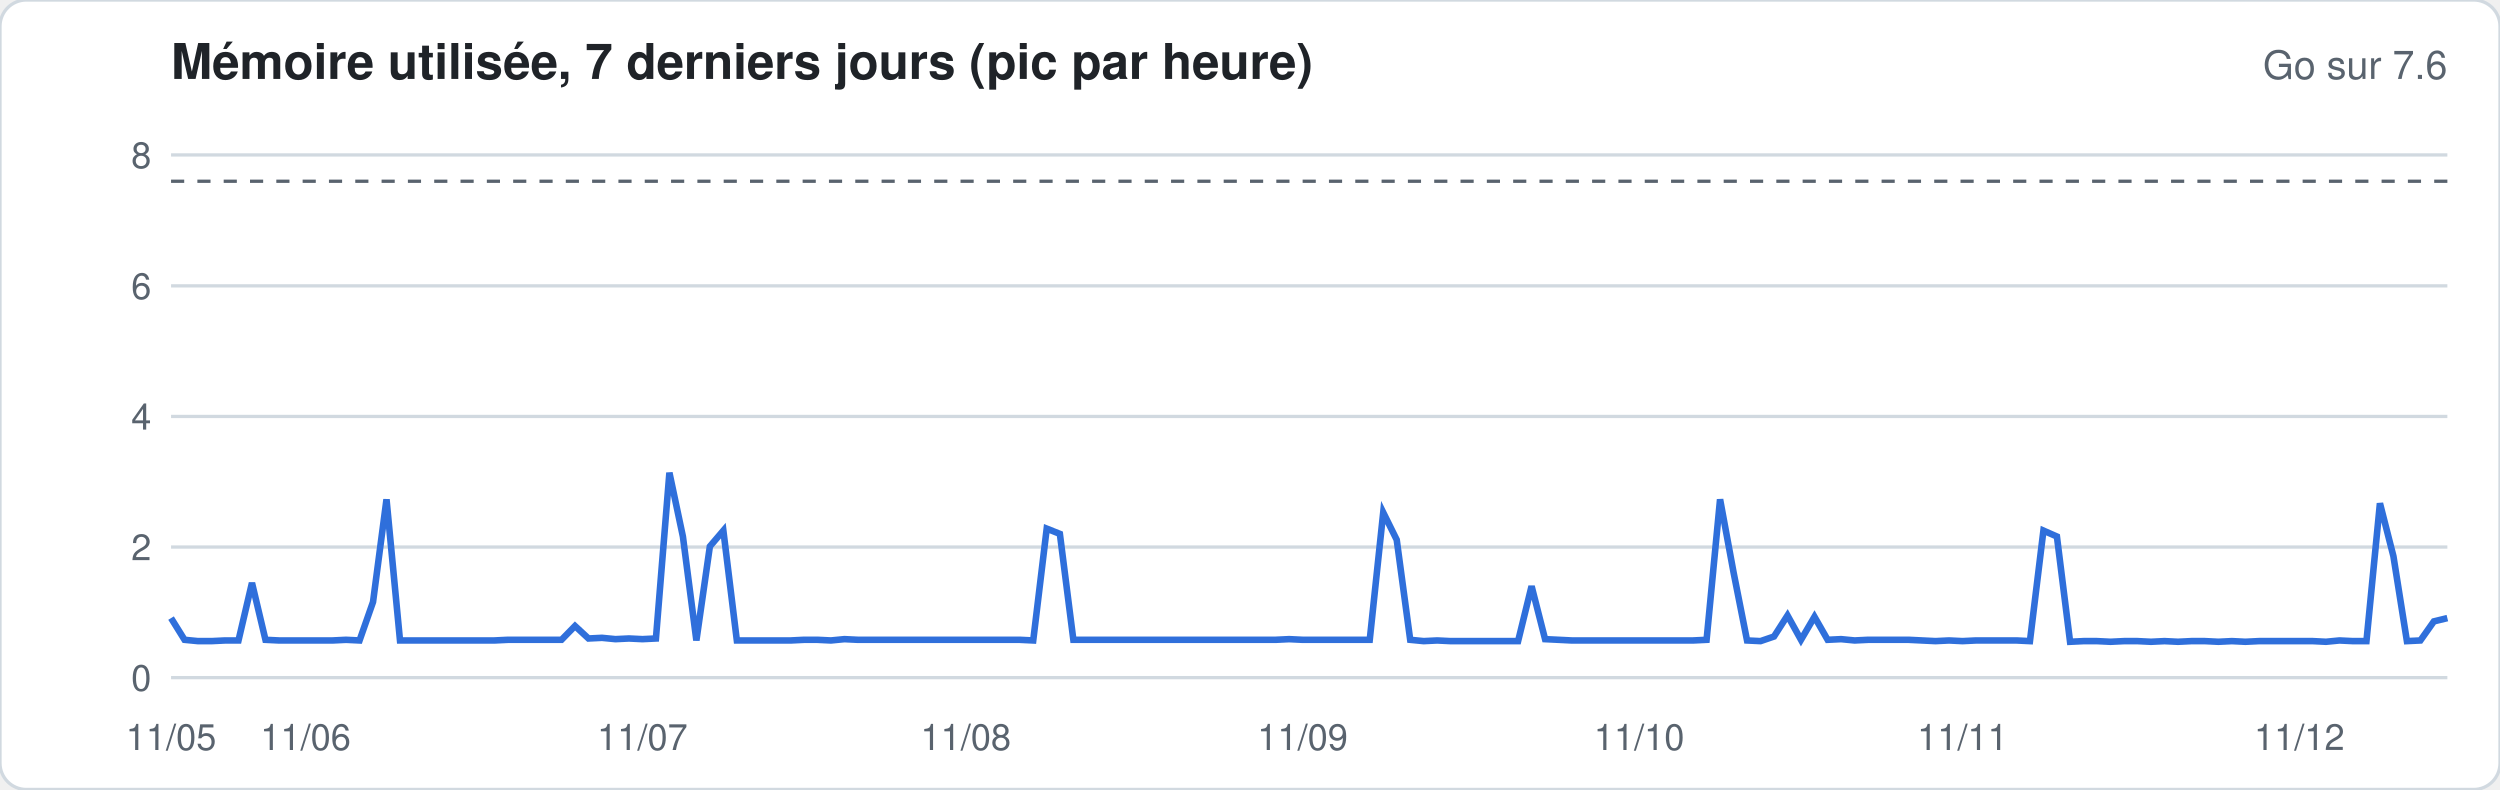
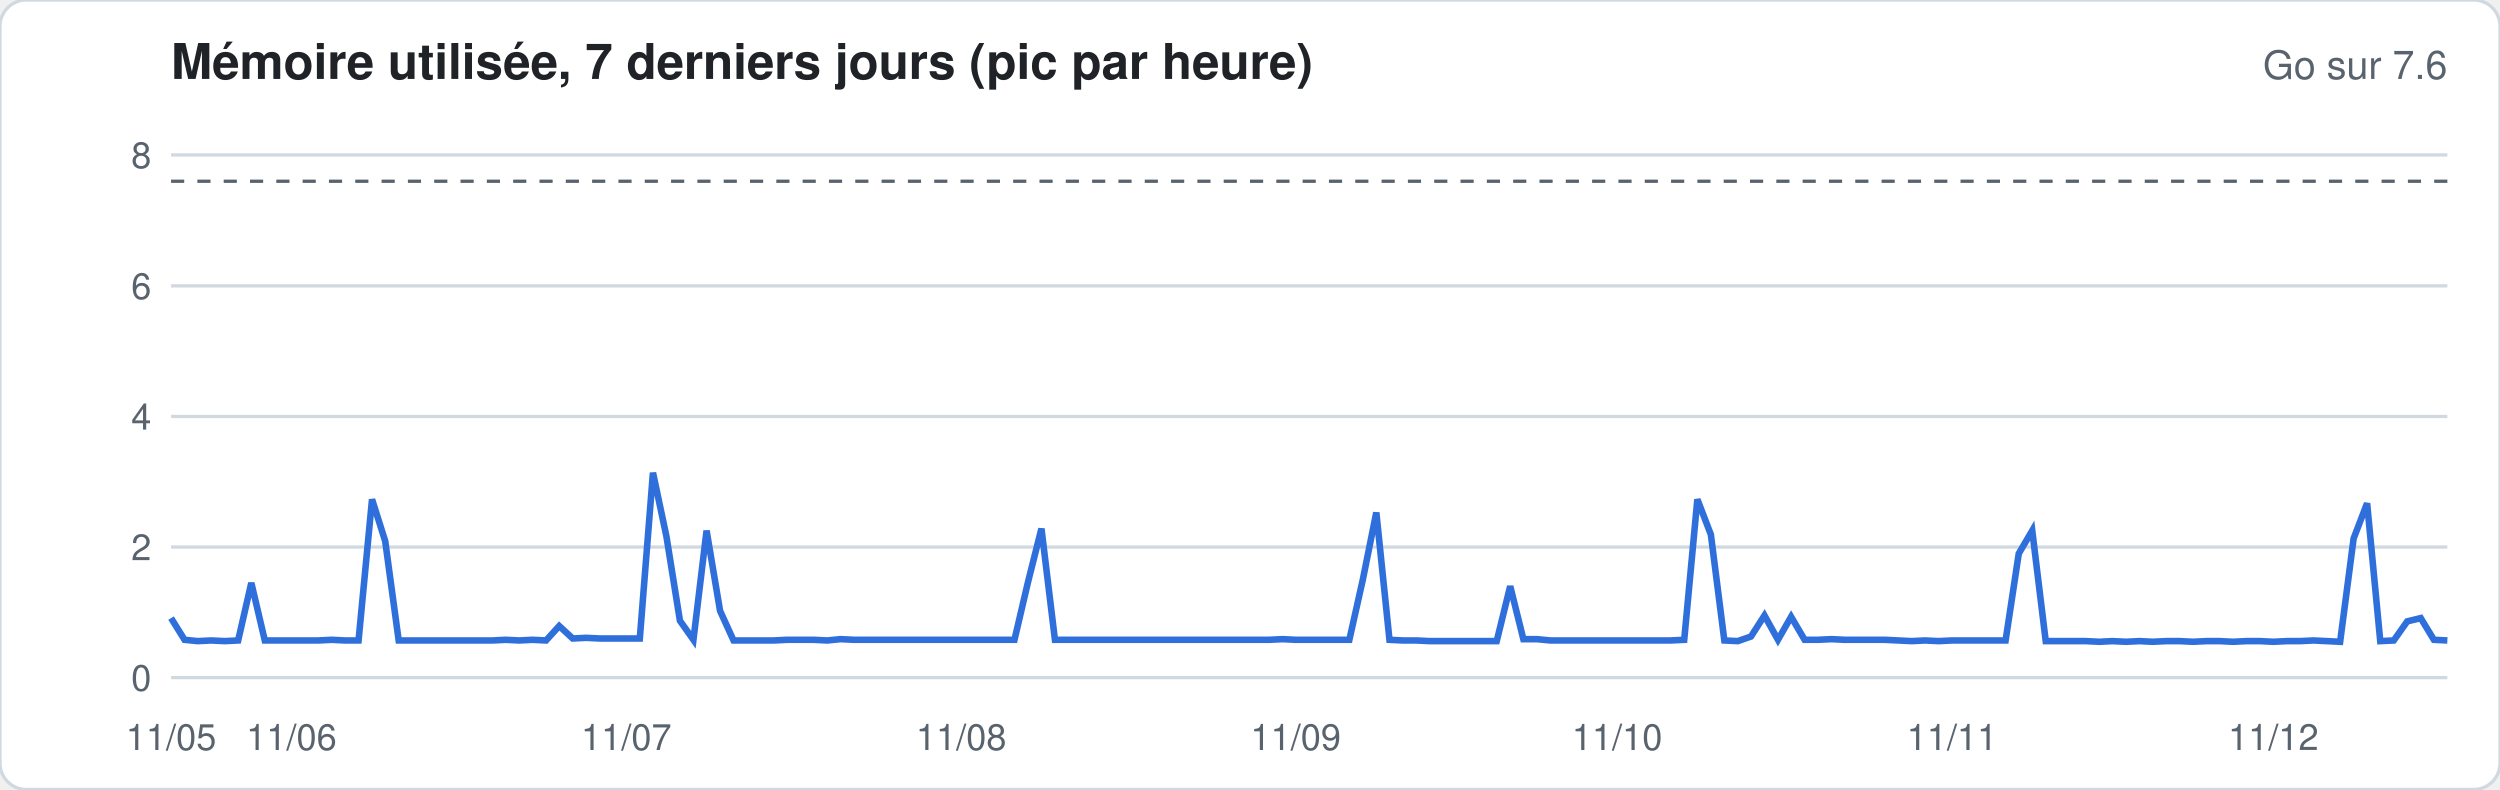
<svg xmlns="http://www.w3.org/2000/svg" width="760" height="240" viewBox="0 0 760 240" font-family="-apple-system,Segoe UI,Helvetica,Arial,sans-serif">
  <rect width="760" height="240" rx="8" fill="#ffffff" stroke="#d1d9e0" />
  <text x="52" y="24" font-size="15" font-weight="600" fill="#1f2328">Mémoire utilisée, 7 derniers jours (pic par heure)</text>
  <text x="744" y="24" font-size="12" fill="#59636e" text-anchor="end">Go sur 7.6</text>
  <line x1="52" x2="744" y1="206.0" y2="206.0" stroke="#d1d9e0" stroke-width="1" />
  <text x="46" y="210.0" font-size="11" fill="#59636e" text-anchor="end">0</text>
  <line x1="52" x2="744" y1="166.3" y2="166.3" stroke="#d1d9e0" stroke-width="1" />
  <text x="46" y="170.3" font-size="11" fill="#59636e" text-anchor="end">2</text>
  <line x1="52" x2="744" y1="126.6" y2="126.6" stroke="#d1d9e0" stroke-width="1" />
  <text x="46" y="130.6" font-size="11" fill="#59636e" text-anchor="end">4</text>
  <line x1="52" x2="744" y1="86.9" y2="86.9" stroke="#d1d9e0" stroke-width="1" />
  <text x="46" y="90.9" font-size="11" fill="#59636e" text-anchor="end">6</text>
  <line x1="52" x2="744" y1="47.1" y2="47.1" stroke="#d1d9e0" stroke-width="1" />
  <text x="46" y="51.1" font-size="11" fill="#59636e" text-anchor="end">8</text>
  <line x1="52" x2="744" y1="55.1" y2="55.1" stroke="#59636e" stroke-dasharray="4 4" />
-   <polyline fill="none" stroke="#2f6fdb" stroke-width="2" points="52.0,187.9 56.1,194.5 60.2,194.9 64.3,194.9 68.4,194.7 72.5,194.7 76.6,177.2 80.7,194.5 84.8,194.7 88.9,194.7 92.9,194.7 97.0,194.7 101.1,194.7 105.2,194.5 109.3,194.7 113.4,183.0 117.5,151.8 121.6,194.7 125.7,194.7 129.8,194.7 133.9,194.7 138.0,194.7 142.1,194.7 146.2,194.7 150.3,194.7 154.4,194.5 158.5,194.5 162.6,194.5 166.7,194.5 170.7,194.5 174.8,190.3 178.9,194.1 183.0,193.9 187.1,194.3 191.2,194.1 195.3,194.3 199.4,194.1 203.5,143.7 207.6,163.1 211.7,194.7 215.8,166.1 219.9,161.3 224.0,194.7 228.1,194.7 232.2,194.7 236.3,194.7 240.4,194.7 244.4,194.5 248.5,194.5 252.6,194.7 256.7,194.3 260.8,194.5 264.9,194.5 269.0,194.5 273.1,194.5 277.2,194.5 281.3,194.5 285.4,194.5 289.5,194.5 293.6,194.5 297.7,194.5 301.8,194.5 305.9,194.5 310.0,194.5 314.1,194.7 318.2,160.7 322.2,162.3 326.3,194.5 330.4,194.5 334.5,194.5 338.6,194.5 342.7,194.5 346.8,194.5 350.9,194.5 355.0,194.5 359.1,194.5 363.2,194.5 367.3,194.5 371.4,194.5 375.5,194.5 379.6,194.5 383.7,194.5 387.8,194.5 391.9,194.3 396.0,194.5 400.0,194.5 404.1,194.5 408.2,194.5 412.3,194.5 416.4,194.5 420.5,155.8 424.6,164.1 428.7,194.5 432.8,194.9 436.9,194.7 441.0,194.9 445.1,194.9 449.2,194.9 453.3,194.9 457.4,194.9 461.5,194.9 465.6,178.2 469.7,194.3 473.8,194.5 477.8,194.7 481.9,194.7 486.0,194.7 490.1,194.7 494.2,194.7 498.3,194.7 502.4,194.7 506.5,194.7 510.6,194.7 514.7,194.7 518.8,194.5 522.9,151.8 527.0,174.0 531.1,194.7 535.2,194.9 539.3,193.5 543.4,187.1 547.5,194.5 551.6,187.5 555.6,194.5 559.7,194.3 563.8,194.7 567.9,194.5 572.0,194.5 576.1,194.5 580.2,194.5 584.3,194.7 588.4,194.9 592.5,194.7 596.6,194.9 600.7,194.7 604.8,194.7 608.9,194.7 613.0,194.7 617.1,194.9 621.2,161.3 625.3,163.1 629.3,195.1 633.4,194.9 637.5,194.9 641.6,195.1 645.7,194.9 649.8,194.9 653.9,195.1 658.0,194.9 662.1,195.1 666.2,194.9 670.3,194.9 674.4,195.1 678.5,194.9 682.6,195.1 686.7,194.9 690.8,194.9 694.9,194.9 699.0,194.9 703.1,194.9 707.1,195.1 711.2,194.7 715.3,194.9 719.4,194.9 723.5,153.0 727.6,169.1 731.7,194.9 735.8,194.7 739.9,188.9 744.0,187.9" />
+   <polyline fill="none" stroke="#2f6fdb" stroke-width="2" points="52.0,187.9 56.1,194.5 60.1,194.9 64.2,194.7 68.3,194.9 72.4,194.7 76.4,177.2 80.5,194.7 84.6,194.7 88.6,194.7 92.7,194.7 96.8,194.7 100.8,194.5 104.9,194.7 109.0,194.7 113.1,151.8 117.1,164.5 121.2,194.7 125.3,194.7 129.3,194.7 133.4,194.7 137.5,194.7 141.6,194.7 145.6,194.7 149.7,194.7 153.8,194.5 157.8,194.7 161.9,194.5 166.0,194.7 170.0,190.3 174.1,194.1 178.2,193.9 182.3,194.1 186.3,194.1 190.4,194.1 194.5,194.1 198.5,143.7 202.6,163.1 206.7,188.7 210.8,194.5 214.8,161.3 218.9,185.7 223.0,194.7 227.0,194.7 231.1,194.7 235.2,194.7 239.2,194.5 243.3,194.5 247.4,194.5 251.5,194.7 255.5,194.3 259.6,194.5 263.7,194.5 267.7,194.5 271.8,194.5 275.9,194.5 280.0,194.5 284.0,194.5 288.1,194.5 292.2,194.5 296.2,194.5 300.3,194.5 304.4,194.5 308.4,194.5 312.5,177.0 316.6,160.7 320.7,194.5 324.7,194.5 328.8,194.5 332.9,194.5 336.9,194.5 341.0,194.5 345.1,194.5 349.2,194.5 353.2,194.5 357.3,194.5 361.4,194.5 365.4,194.5 369.5,194.5 373.6,194.5 377.6,194.5 381.7,194.5 385.8,194.5 389.9,194.3 393.9,194.5 398.0,194.5 402.1,194.5 406.1,194.5 410.2,194.5 414.3,176.2 418.4,155.8 422.4,194.5 426.5,194.7 430.6,194.7 434.6,194.9 438.7,194.9 442.8,194.9 446.8,194.9 450.9,194.9 455.0,194.9 459.1,178.2 463.1,194.3 467.2,194.3 471.3,194.7 475.3,194.7 479.4,194.7 483.5,194.7 487.6,194.7 491.6,194.7 495.7,194.7 499.8,194.7 503.8,194.7 507.9,194.7 512.0,194.5 516.0,151.8 520.1,162.5 524.2,194.7 528.3,194.9 532.3,193.5 536.4,187.1 540.5,194.5 544.5,187.5 548.6,194.5 552.7,194.5 556.8,194.3 560.8,194.5 564.9,194.5 569.0,194.5 573.0,194.5 577.1,194.7 581.2,194.9 585.2,194.7 589.3,194.9 593.4,194.7 597.5,194.7 601.5,194.7 605.6,194.7 609.7,194.7 613.7,168.3 617.8,161.3 621.9,194.9 626.0,194.9 630.0,194.9 634.1,194.9 638.2,195.1 642.2,194.9 646.3,195.1 650.4,194.9 654.4,195.1 658.5,194.9 662.6,194.9 666.7,195.1 670.7,194.9 674.8,194.9 678.9,195.1 682.9,194.9 687.0,194.9 691.1,195.1 695.2,194.9 699.2,194.9 703.3,194.7 707.4,194.9 711.4,195.1 715.5,163.7 719.6,153.0 723.6,194.9 727.7,194.7 731.8,188.9 735.9,187.9 739.9,194.5 744.0,194.7" />
  <text x="52.0" y="228" font-size="11" fill="#59636e" text-anchor="middle">11/05</text>
-   <text x="92.9" y="228" font-size="11" fill="#59636e" text-anchor="middle">11/06</text>
-   <text x="195.3" y="228" font-size="11" fill="#59636e" text-anchor="middle">11/07</text>
-   <text x="293.6" y="228" font-size="11" fill="#59636e" text-anchor="middle">11/08</text>
-   <text x="396.0" y="228" font-size="11" fill="#59636e" text-anchor="middle">11/09</text>
-   <text x="498.3" y="228" font-size="11" fill="#59636e" text-anchor="middle">11/10</text>
-   <text x="596.6" y="228" font-size="11" fill="#59636e" text-anchor="middle">11/11</text>
-   <text x="699.0" y="228" font-size="11" fill="#59636e" text-anchor="middle">11/12</text>
+   <text x="88.6" y="228" font-size="11" fill="#59636e" text-anchor="middle">11/06</text>
+   <text x="190.4" y="228" font-size="11" fill="#59636e" text-anchor="middle">11/07</text>
+   <text x="292.2" y="228" font-size="11" fill="#59636e" text-anchor="middle">11/08</text>
+   <text x="393.9" y="228" font-size="11" fill="#59636e" text-anchor="middle">11/09</text>
+   <text x="491.6" y="228" font-size="11" fill="#59636e" text-anchor="middle">11/10</text>
+   <text x="593.4" y="228" font-size="11" fill="#59636e" text-anchor="middle">11/11</text>
+   <text x="691.1" y="228" font-size="11" fill="#59636e" text-anchor="middle">11/12</text>
</svg>
